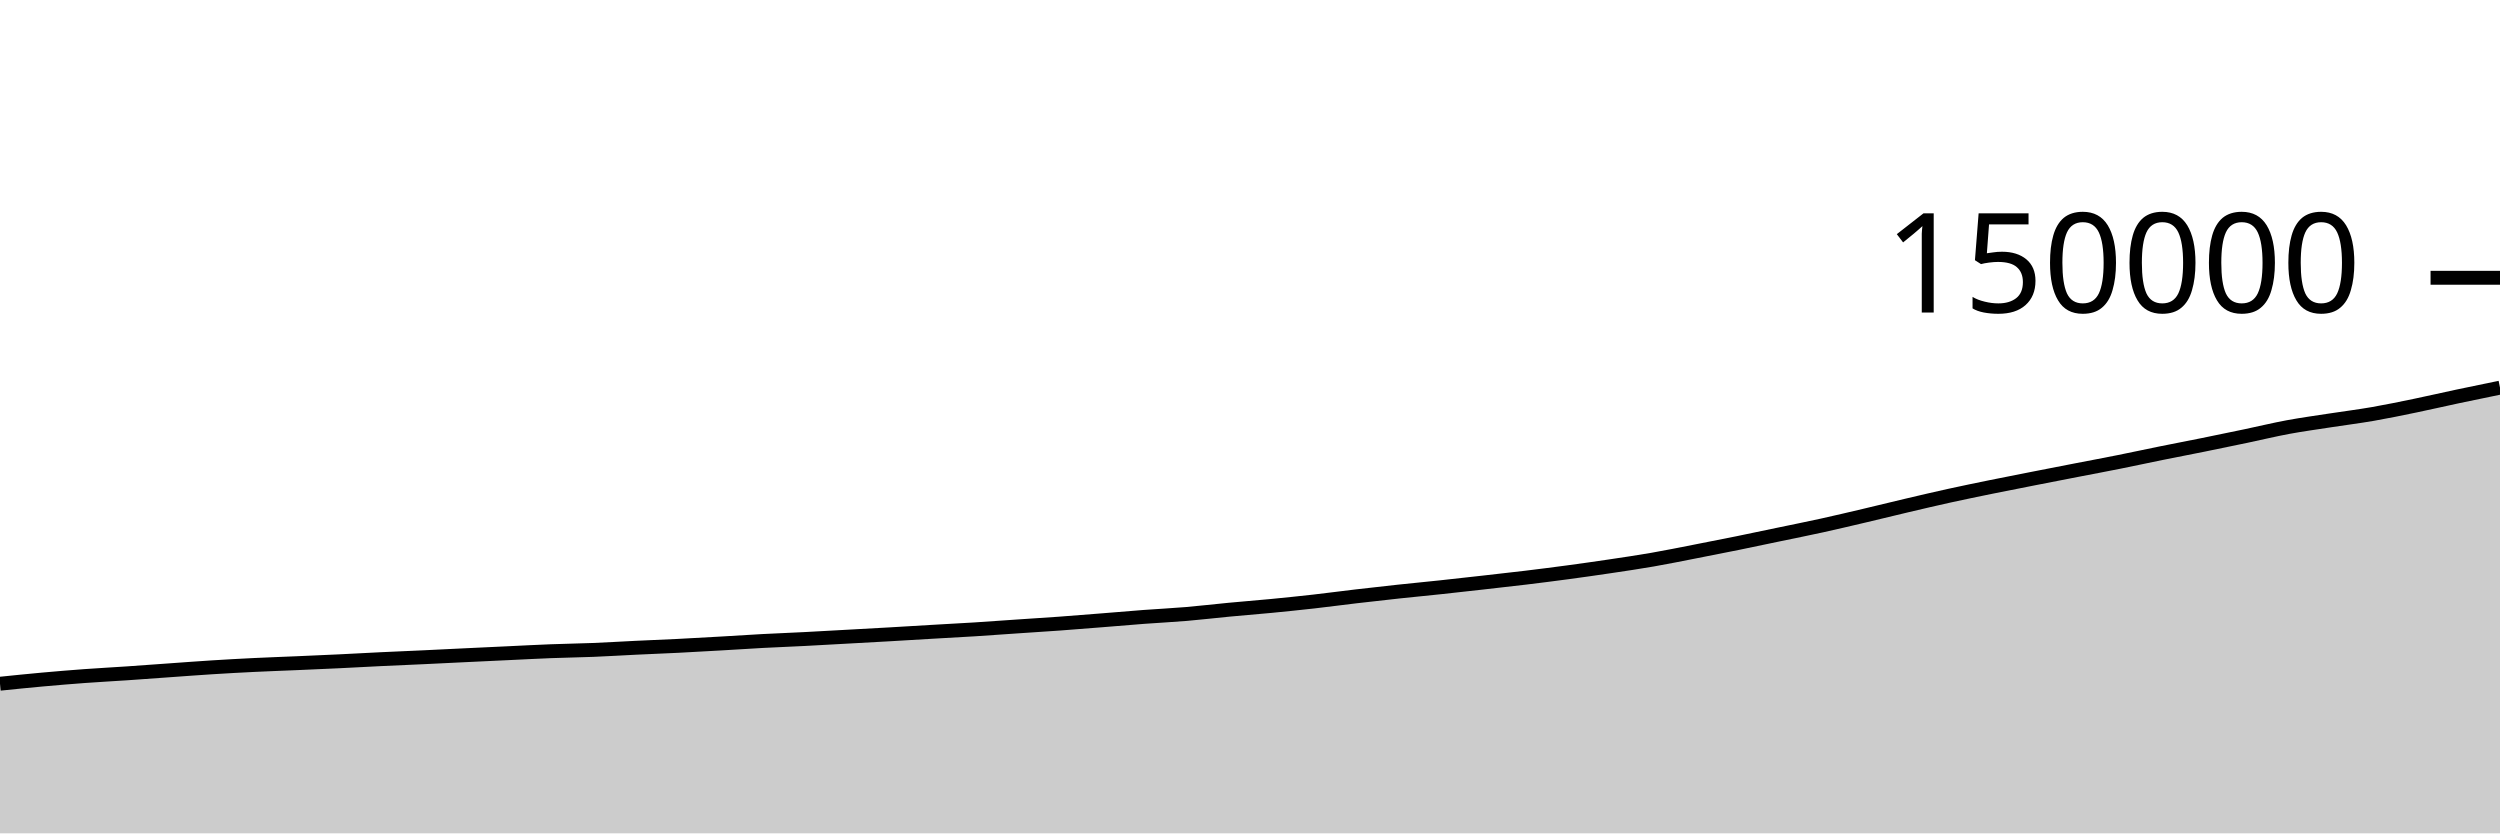
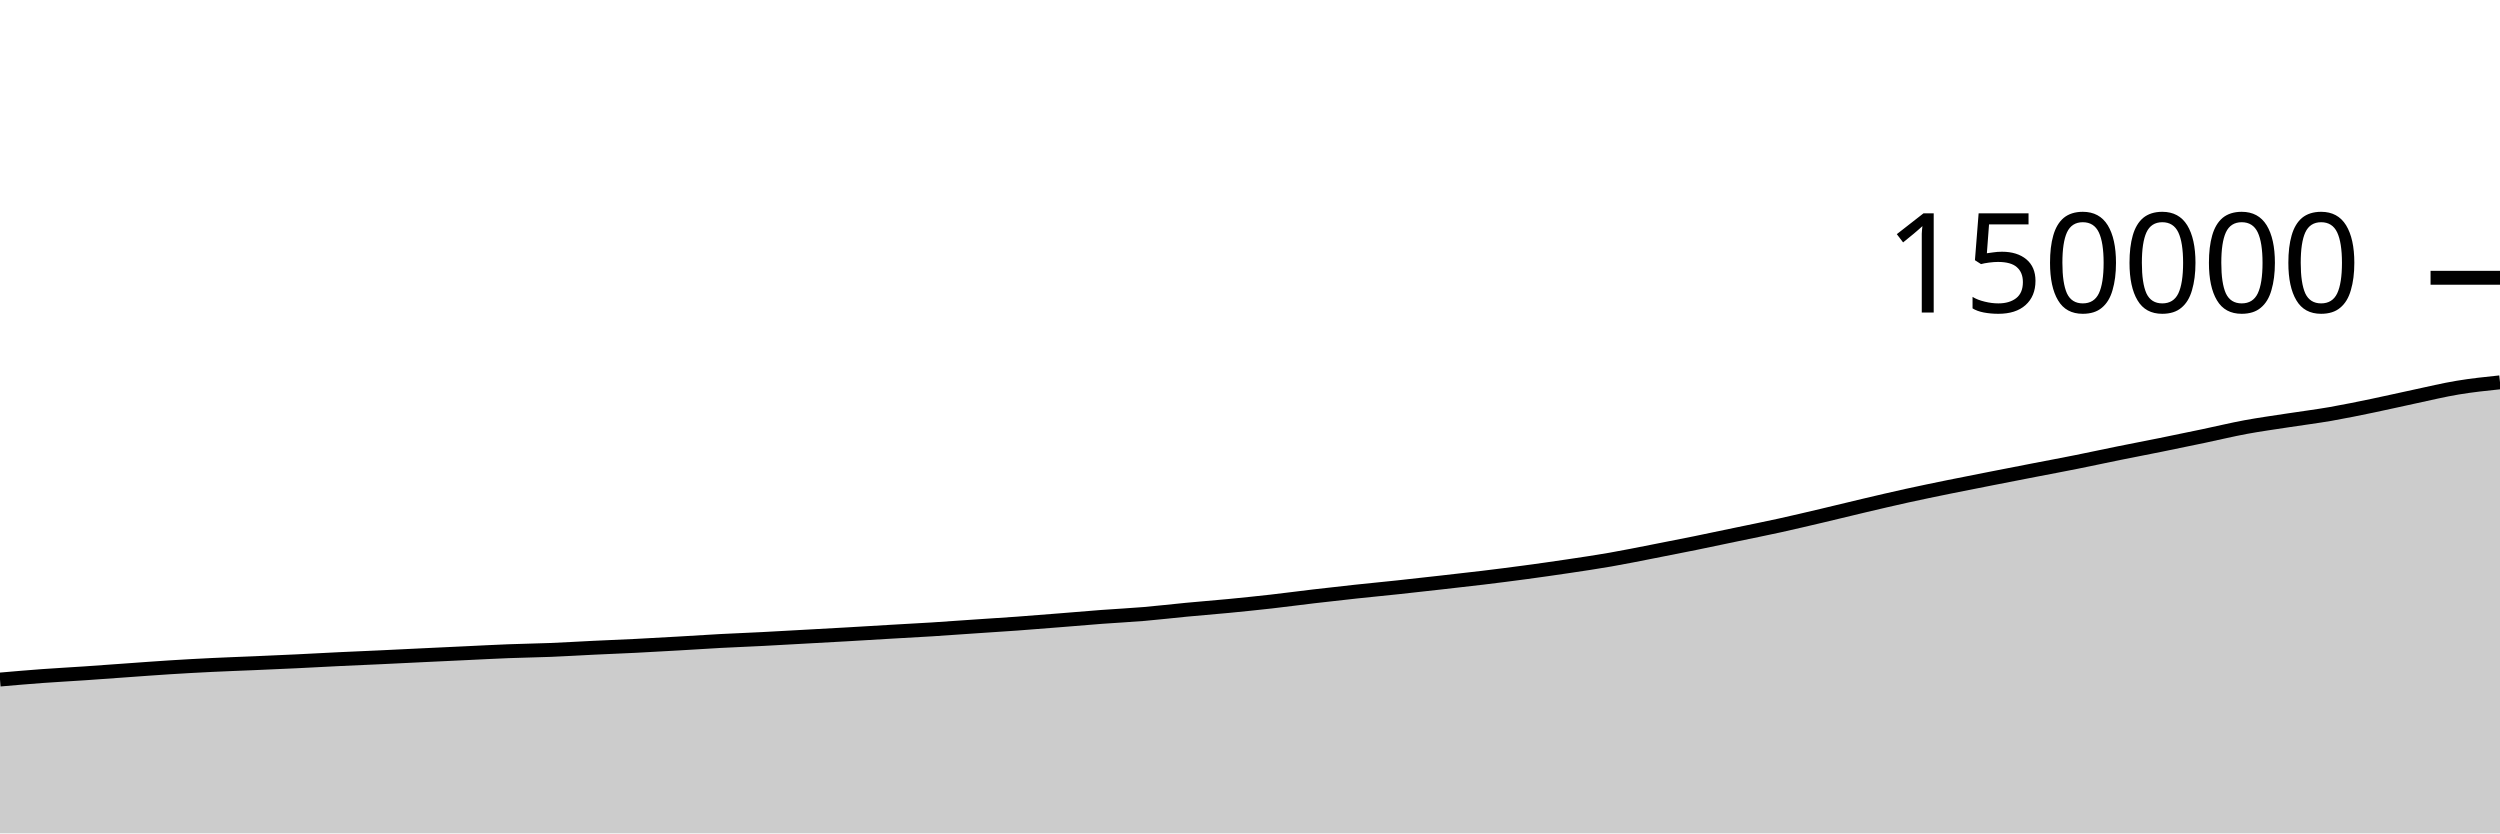
<svg xmlns="http://www.w3.org/2000/svg" viewBox="0 0 180 60">
  <g transform="translate(0,20)">
-     <path class="area" fill="rgba(0, 0, 0, 0.2)" d="M0,29.228C1.017,29.123,2.034,29.019,3.051,28.927C4.068,28.835,5.085,28.751,6.102,28.676C7.119,28.602,8.136,28.549,9.153,28.48C10.169,28.411,11.186,28.334,12.203,28.262C13.22,28.19,14.237,28.112,15.254,28.048C16.271,27.984,17.288,27.927,18.305,27.878C19.322,27.828,20.339,27.794,21.356,27.75C22.373,27.706,23.39,27.663,24.407,27.614C25.424,27.565,26.441,27.507,27.458,27.458C28.475,27.409,29.492,27.368,30.508,27.321C31.525,27.273,32.542,27.222,33.559,27.173C34.576,27.124,35.593,27.077,36.61,27.029C37.627,26.981,38.644,26.926,39.661,26.887C40.678,26.847,41.695,26.835,42.712,26.794C43.729,26.753,44.746,26.689,45.763,26.64C46.78,26.592,47.797,26.553,48.814,26.502C49.831,26.451,50.847,26.392,51.864,26.334C52.881,26.276,53.898,26.206,54.915,26.152C55.932,26.097,56.949,26.06,57.966,26.008C58.983,25.956,60,25.896,61.017,25.84C62.034,25.784,63.051,25.729,64.068,25.671C65.085,25.613,66.102,25.549,67.119,25.49C68.136,25.43,69.153,25.379,70.169,25.315C71.186,25.252,72.203,25.175,73.22,25.106C74.237,25.037,75.254,24.975,76.271,24.901C77.288,24.827,78.305,24.744,79.322,24.663C80.339,24.583,81.356,24.493,82.373,24.416C83.39,24.34,84.407,24.292,85.424,24.206C86.441,24.12,87.458,23.997,88.475,23.901C89.492,23.804,90.508,23.726,91.525,23.628C92.542,23.529,93.559,23.425,94.576,23.311C95.593,23.196,96.61,23.058,97.627,22.939C98.644,22.82,99.661,22.705,100.678,22.596C101.695,22.486,102.712,22.39,103.729,22.282C104.746,22.173,105.763,22.059,106.78,21.944C107.797,21.829,108.814,21.717,109.831,21.594C110.847,21.471,111.864,21.342,112.881,21.205C113.898,21.068,114.915,20.924,115.932,20.772C116.949,20.621,117.966,20.471,118.983,20.294C120,20.118,121.017,19.909,122.034,19.711C123.051,19.513,124.068,19.314,125.085,19.107C126.102,18.901,127.119,18.684,128.136,18.471C129.153,18.259,130.169,18.056,131.186,17.833C132.203,17.609,133.22,17.367,134.237,17.128C135.254,16.889,136.271,16.635,137.288,16.396C138.305,16.157,139.322,15.917,140.339,15.693C141.356,15.469,142.373,15.261,143.39,15.053C144.407,14.846,145.424,14.648,146.441,14.448C147.458,14.248,148.475,14.051,149.492,13.853C150.508,13.656,151.525,13.467,152.542,13.263C153.559,13.06,154.576,12.838,155.593,12.632C156.61,12.426,157.627,12.233,158.644,12.027C159.661,11.821,160.678,11.61,161.695,11.397C162.712,11.184,163.729,10.937,164.746,10.748C165.763,10.56,166.78,10.423,167.797,10.265C168.814,10.108,169.831,9.981,170.847,9.805C171.864,9.628,172.881,9.416,173.898,9.206C174.915,8.996,175.932,8.759,176.949,8.543C177.966,8.327,178.983,8.118,180,7.91L180,40C178.983,40,177.966,40,176.949,40C175.932,40,174.915,40,173.898,40C172.881,40,171.864,40,170.847,40C169.831,40,168.814,40,167.797,40C166.78,40,165.763,40,164.746,40C163.729,40,162.712,40,161.695,40C160.678,40,159.661,40,158.644,40C157.627,40,156.61,40,155.593,40C154.576,40,153.559,40,152.542,40C151.525,40,150.508,40,149.492,40C148.475,40,147.458,40,146.441,40C145.424,40,144.407,40,143.39,40C142.373,40,141.356,40,140.339,40C139.322,40,138.305,40,137.288,40C136.271,40,135.254,40,134.237,40C133.22,40,132.203,40,131.186,40C130.169,40,129.153,40,128.136,40C127.119,40,126.102,40,125.085,40C124.068,40,123.051,40,122.034,40C121.017,40,120,40,118.983,40C117.966,40,116.949,40,115.932,40C114.915,40,113.898,40,112.881,40C111.864,40,110.847,40,109.831,40C108.814,40,107.797,40,106.78,40C105.763,40,104.746,40,103.729,40C102.712,40,101.695,40,100.678,40C99.661,40,98.644,40,97.627,40C96.61,40,95.593,40,94.576,40C93.559,40,92.542,40,91.525,40C90.508,40,89.492,40,88.475,40C87.458,40,86.441,40,85.424,40C84.407,40,83.39,40,82.373,40C81.356,40,80.339,40,79.322,40C78.305,40,77.288,40,76.271,40C75.254,40,74.237,40,73.22,40C72.203,40,71.186,40,70.169,40C69.153,40,68.136,40,67.119,40C66.102,40,65.085,40,64.068,40C63.051,40,62.034,40,61.017,40C60,40,58.983,40,57.966,40C56.949,40,55.932,40,54.915,40C53.898,40,52.881,40,51.864,40C50.847,40,49.831,40,48.814,40C47.797,40,46.78,40,45.763,40C44.746,40,43.729,40,42.712,40C41.695,40,40.678,40,39.661,40C38.644,40,37.627,40,36.61,40C35.593,40,34.576,40,33.559,40C32.542,40,31.525,40,30.508,40C29.492,40,28.475,40,27.458,40C26.441,40,25.424,40,24.407,40C23.39,40,22.373,40,21.356,40C20.339,40,19.322,40,18.305,40C17.288,40,16.271,40,15.254,40C14.237,40,13.22,40,12.203,40C11.186,40,10.169,40,9.153,40C8.136,40,7.119,40,6.102,40C5.085,40,4.068,40,3.051,40C2.034,40,1.017,40,0,40Z" />
-     <path class="line" stroke="black" fill="none" d="M0,29.228C1.017,29.123,2.034,29.019,3.051,28.927C4.068,28.835,5.085,28.751,6.102,28.676C7.119,28.602,8.136,28.549,9.153,28.48C10.169,28.411,11.186,28.334,12.203,28.262C13.22,28.19,14.237,28.112,15.254,28.048C16.271,27.984,17.288,27.927,18.305,27.878C19.322,27.828,20.339,27.794,21.356,27.75C22.373,27.706,23.39,27.663,24.407,27.614C25.424,27.565,26.441,27.507,27.458,27.458C28.475,27.409,29.492,27.368,30.508,27.321C31.525,27.273,32.542,27.222,33.559,27.173C34.576,27.124,35.593,27.077,36.61,27.029C37.627,26.981,38.644,26.926,39.661,26.887C40.678,26.847,41.695,26.835,42.712,26.794C43.729,26.753,44.746,26.689,45.763,26.64C46.78,26.592,47.797,26.553,48.814,26.502C49.831,26.451,50.847,26.392,51.864,26.334C52.881,26.276,53.898,26.206,54.915,26.152C55.932,26.097,56.949,26.06,57.966,26.008C58.983,25.956,60,25.896,61.017,25.84C62.034,25.784,63.051,25.729,64.068,25.671C65.085,25.613,66.102,25.549,67.119,25.49C68.136,25.43,69.153,25.379,70.169,25.315C71.186,25.252,72.203,25.175,73.22,25.106C74.237,25.037,75.254,24.975,76.271,24.901C77.288,24.827,78.305,24.744,79.322,24.663C80.339,24.583,81.356,24.493,82.373,24.416C83.39,24.34,84.407,24.292,85.424,24.206C86.441,24.12,87.458,23.997,88.475,23.901C89.492,23.804,90.508,23.726,91.525,23.628C92.542,23.529,93.559,23.425,94.576,23.311C95.593,23.196,96.61,23.058,97.627,22.939C98.644,22.82,99.661,22.705,100.678,22.596C101.695,22.486,102.712,22.39,103.729,22.282C104.746,22.173,105.763,22.059,106.78,21.944C107.797,21.829,108.814,21.717,109.831,21.594C110.847,21.471,111.864,21.342,112.881,21.205C113.898,21.068,114.915,20.924,115.932,20.772C116.949,20.621,117.966,20.471,118.983,20.294C120,20.118,121.017,19.909,122.034,19.711C123.051,19.513,124.068,19.314,125.085,19.107C126.102,18.901,127.119,18.684,128.136,18.471C129.153,18.259,130.169,18.056,131.186,17.833C132.203,17.609,133.22,17.367,134.237,17.128C135.254,16.889,136.271,16.635,137.288,16.396C138.305,16.157,139.322,15.917,140.339,15.693C141.356,15.469,142.373,15.261,143.39,15.053C144.407,14.846,145.424,14.648,146.441,14.448C147.458,14.248,148.475,14.051,149.492,13.853C150.508,13.656,151.525,13.467,152.542,13.263C153.559,13.06,154.576,12.838,155.593,12.632C156.61,12.426,157.627,12.233,158.644,12.027C159.661,11.821,160.678,11.61,161.695,11.397C162.712,11.184,163.729,10.937,164.746,10.748C165.763,10.56,166.78,10.423,167.797,10.265C168.814,10.108,169.831,9.981,170.847,9.805C171.864,9.628,172.881,9.416,173.898,9.206C174.915,8.996,175.932,8.759,176.949,8.543C177.966,8.327,178.983,8.118,180,7.91" />
+     <path class="area" fill="rgba(0, 0, 0, 0.2)" d="M0,28.927C1.017,28.839,2.034,28.751,3.051,28.676C4.068,28.602,5.085,28.549,6.102,28.48C7.119,28.411,8.136,28.334,9.153,28.262C10.169,28.19,11.186,28.112,12.203,28.048C13.22,27.984,14.237,27.927,15.254,27.878C16.271,27.828,17.288,27.794,18.305,27.75C19.322,27.706,20.339,27.663,21.356,27.614C22.373,27.565,23.39,27.507,24.407,27.458C25.424,27.409,26.441,27.368,27.458,27.321C28.475,27.273,29.492,27.222,30.508,27.173C31.525,27.124,32.542,27.077,33.559,27.029C34.576,26.981,35.593,26.926,36.61,26.887C37.627,26.847,38.644,26.835,39.661,26.794C40.678,26.753,41.695,26.689,42.712,26.64C43.729,26.592,44.746,26.553,45.763,26.502C46.78,26.451,47.797,26.392,48.814,26.334C49.831,26.276,50.847,26.206,51.864,26.152C52.881,26.097,53.898,26.06,54.915,26.008C55.932,25.956,56.949,25.896,57.966,25.84C58.983,25.784,60,25.729,61.017,25.671C62.034,25.613,63.051,25.549,64.068,25.49C65.085,25.43,66.102,25.379,67.119,25.315C68.136,25.252,69.153,25.175,70.169,25.106C71.186,25.037,72.203,24.975,73.22,24.901C74.237,24.827,75.254,24.744,76.271,24.663C77.288,24.583,78.305,24.493,79.322,24.416C80.339,24.34,81.356,24.292,82.373,24.206C83.39,24.12,84.407,23.997,85.424,23.901C86.441,23.804,87.458,23.726,88.475,23.628C89.492,23.529,90.508,23.425,91.525,23.311C92.542,23.196,93.559,23.058,94.576,22.939C95.593,22.82,96.61,22.705,97.627,22.596C98.644,22.486,99.661,22.39,100.678,22.282C101.695,22.173,102.712,22.059,103.729,21.944C104.746,21.829,105.763,21.717,106.78,21.594C107.797,21.471,108.814,21.342,109.831,21.205C110.847,21.068,111.864,20.924,112.881,20.772C113.898,20.621,114.915,20.471,115.932,20.294C116.949,20.118,117.966,19.909,118.983,19.711C120,19.513,121.017,19.314,122.034,19.107C123.051,18.901,124.068,18.684,125.085,18.471C126.102,18.259,127.119,18.056,128.136,17.833C129.153,17.609,130.169,17.367,131.186,17.128C132.203,16.889,133.22,16.635,134.237,16.396C135.254,16.157,136.271,15.917,137.288,15.693C138.305,15.469,139.322,15.261,140.339,15.053C141.356,14.846,142.373,14.648,143.39,14.448C144.407,14.248,145.424,14.051,146.441,13.853C147.458,13.656,148.475,13.467,149.492,13.263C150.508,13.06,151.525,12.838,152.542,12.632C153.559,12.426,154.576,12.233,155.593,12.027C156.61,11.821,157.627,11.61,158.644,11.397C159.661,11.184,160.678,10.937,161.695,10.748C162.712,10.56,163.729,10.423,164.746,10.265C165.763,10.108,166.78,9.981,167.797,9.805C168.814,9.628,169.831,9.416,170.847,9.206C171.864,8.996,172.881,8.759,173.898,8.543C174.915,8.327,175.932,8.079,176.949,7.91C177.966,7.74,178.983,7.634,180,7.528L180,40C178.983,40,177.966,40,176.949,40C175.932,40,174.915,40,173.898,40C172.881,40,171.864,40,170.847,40C169.831,40,168.814,40,167.797,40C166.78,40,165.763,40,164.746,40C163.729,40,162.712,40,161.695,40C160.678,40,159.661,40,158.644,40C157.627,40,156.61,40,155.593,40C154.576,40,153.559,40,152.542,40C151.525,40,150.508,40,149.492,40C148.475,40,147.458,40,146.441,40C145.424,40,144.407,40,143.39,40C142.373,40,141.356,40,140.339,40C139.322,40,138.305,40,137.288,40C136.271,40,135.254,40,134.237,40C133.22,40,132.203,40,131.186,40C130.169,40,129.153,40,128.136,40C127.119,40,126.102,40,125.085,40C124.068,40,123.051,40,122.034,40C121.017,40,120,40,118.983,40C117.966,40,116.949,40,115.932,40C114.915,40,113.898,40,112.881,40C111.864,40,110.847,40,109.831,40C108.814,40,107.797,40,106.78,40C105.763,40,104.746,40,103.729,40C102.712,40,101.695,40,100.678,40C99.661,40,98.644,40,97.627,40C96.61,40,95.593,40,94.576,40C93.559,40,92.542,40,91.525,40C90.508,40,89.492,40,88.475,40C87.458,40,86.441,40,85.424,40C84.407,40,83.39,40,82.373,40C81.356,40,80.339,40,79.322,40C78.305,40,77.288,40,76.271,40C75.254,40,74.237,40,73.22,40C72.203,40,71.186,40,70.169,40C69.153,40,68.136,40,67.119,40C66.102,40,65.085,40,64.068,40C63.051,40,62.034,40,61.017,40C60,40,58.983,40,57.966,40C56.949,40,55.932,40,54.915,40C53.898,40,52.881,40,51.864,40C50.847,40,49.831,40,48.814,40C47.797,40,46.78,40,45.763,40C44.746,40,43.729,40,42.712,40C41.695,40,40.678,40,39.661,40C38.644,40,37.627,40,36.61,40C35.593,40,34.576,40,33.559,40C32.542,40,31.525,40,30.508,40C29.492,40,28.475,40,27.458,40C26.441,40,25.424,40,24.407,40C23.39,40,22.373,40,21.356,40C20.339,40,19.322,40,18.305,40C17.288,40,16.271,40,15.254,40C14.237,40,13.22,40,12.203,40C11.186,40,10.169,40,9.153,40C8.136,40,7.119,40,6.102,40C5.085,40,4.068,40,3.051,40C2.034,40,1.017,40,0,40Z" />
+     <path class="line" stroke="black" fill="none" d="M0,28.927C1.017,28.839,2.034,28.751,3.051,28.676C4.068,28.602,5.085,28.549,6.102,28.48C7.119,28.411,8.136,28.334,9.153,28.262C10.169,28.19,11.186,28.112,12.203,28.048C13.22,27.984,14.237,27.927,15.254,27.878C16.271,27.828,17.288,27.794,18.305,27.75C19.322,27.706,20.339,27.663,21.356,27.614C22.373,27.565,23.39,27.507,24.407,27.458C25.424,27.409,26.441,27.368,27.458,27.321C28.475,27.273,29.492,27.222,30.508,27.173C31.525,27.124,32.542,27.077,33.559,27.029C34.576,26.981,35.593,26.926,36.61,26.887C37.627,26.847,38.644,26.835,39.661,26.794C40.678,26.753,41.695,26.689,42.712,26.64C43.729,26.592,44.746,26.553,45.763,26.502C46.78,26.451,47.797,26.392,48.814,26.334C49.831,26.276,50.847,26.206,51.864,26.152C52.881,26.097,53.898,26.06,54.915,26.008C55.932,25.956,56.949,25.896,57.966,25.84C58.983,25.784,60,25.729,61.017,25.671C62.034,25.613,63.051,25.549,64.068,25.49C65.085,25.43,66.102,25.379,67.119,25.315C68.136,25.252,69.153,25.175,70.169,25.106C71.186,25.037,72.203,24.975,73.22,24.901C74.237,24.827,75.254,24.744,76.271,24.663C77.288,24.583,78.305,24.493,79.322,24.416C80.339,24.34,81.356,24.292,82.373,24.206C83.39,24.12,84.407,23.997,85.424,23.901C86.441,23.804,87.458,23.726,88.475,23.628C89.492,23.529,90.508,23.425,91.525,23.311C92.542,23.196,93.559,23.058,94.576,22.939C95.593,22.82,96.61,22.705,97.627,22.596C98.644,22.486,99.661,22.39,100.678,22.282C101.695,22.173,102.712,22.059,103.729,21.944C104.746,21.829,105.763,21.717,106.78,21.594C107.797,21.471,108.814,21.342,109.831,21.205C110.847,21.068,111.864,20.924,112.881,20.772C113.898,20.621,114.915,20.471,115.932,20.294C116.949,20.118,117.966,19.909,118.983,19.711C120,19.513,121.017,19.314,122.034,19.107C123.051,18.901,124.068,18.684,125.085,18.471C126.102,18.259,127.119,18.056,128.136,17.833C129.153,17.609,130.169,17.367,131.186,17.128C132.203,16.889,133.22,16.635,134.237,16.396C135.254,16.157,136.271,15.917,137.288,15.693C138.305,15.469,139.322,15.261,140.339,15.053C141.356,14.846,142.373,14.648,143.39,14.448C144.407,14.248,145.424,14.051,146.441,13.853C147.458,13.656,148.475,13.467,149.492,13.263C150.508,13.06,151.525,12.838,152.542,12.632C153.559,12.426,154.576,12.233,155.593,12.027C156.61,11.821,157.627,11.61,158.644,11.397C159.661,11.184,160.678,10.937,161.695,10.748C162.712,10.56,163.729,10.423,164.746,10.265C165.763,10.108,166.78,9.981,167.797,9.805C168.814,9.628,169.831,9.416,170.847,9.206C171.864,8.996,172.881,8.759,173.898,8.543C174.915,8.327,175.932,8.079,176.949,7.91C177.966,7.74,178.983,7.634,180,7.528" />
    <path class="axis-ceiling" stroke-width="1" stroke="black" fill="none" d="M175,0L180,0" />
    <text class="axis-ceiling-label" font-family="sans-serif" text-anchor="end" font-size="10px" x="170" y="2.5">150000</text>
  </g>
</svg>
